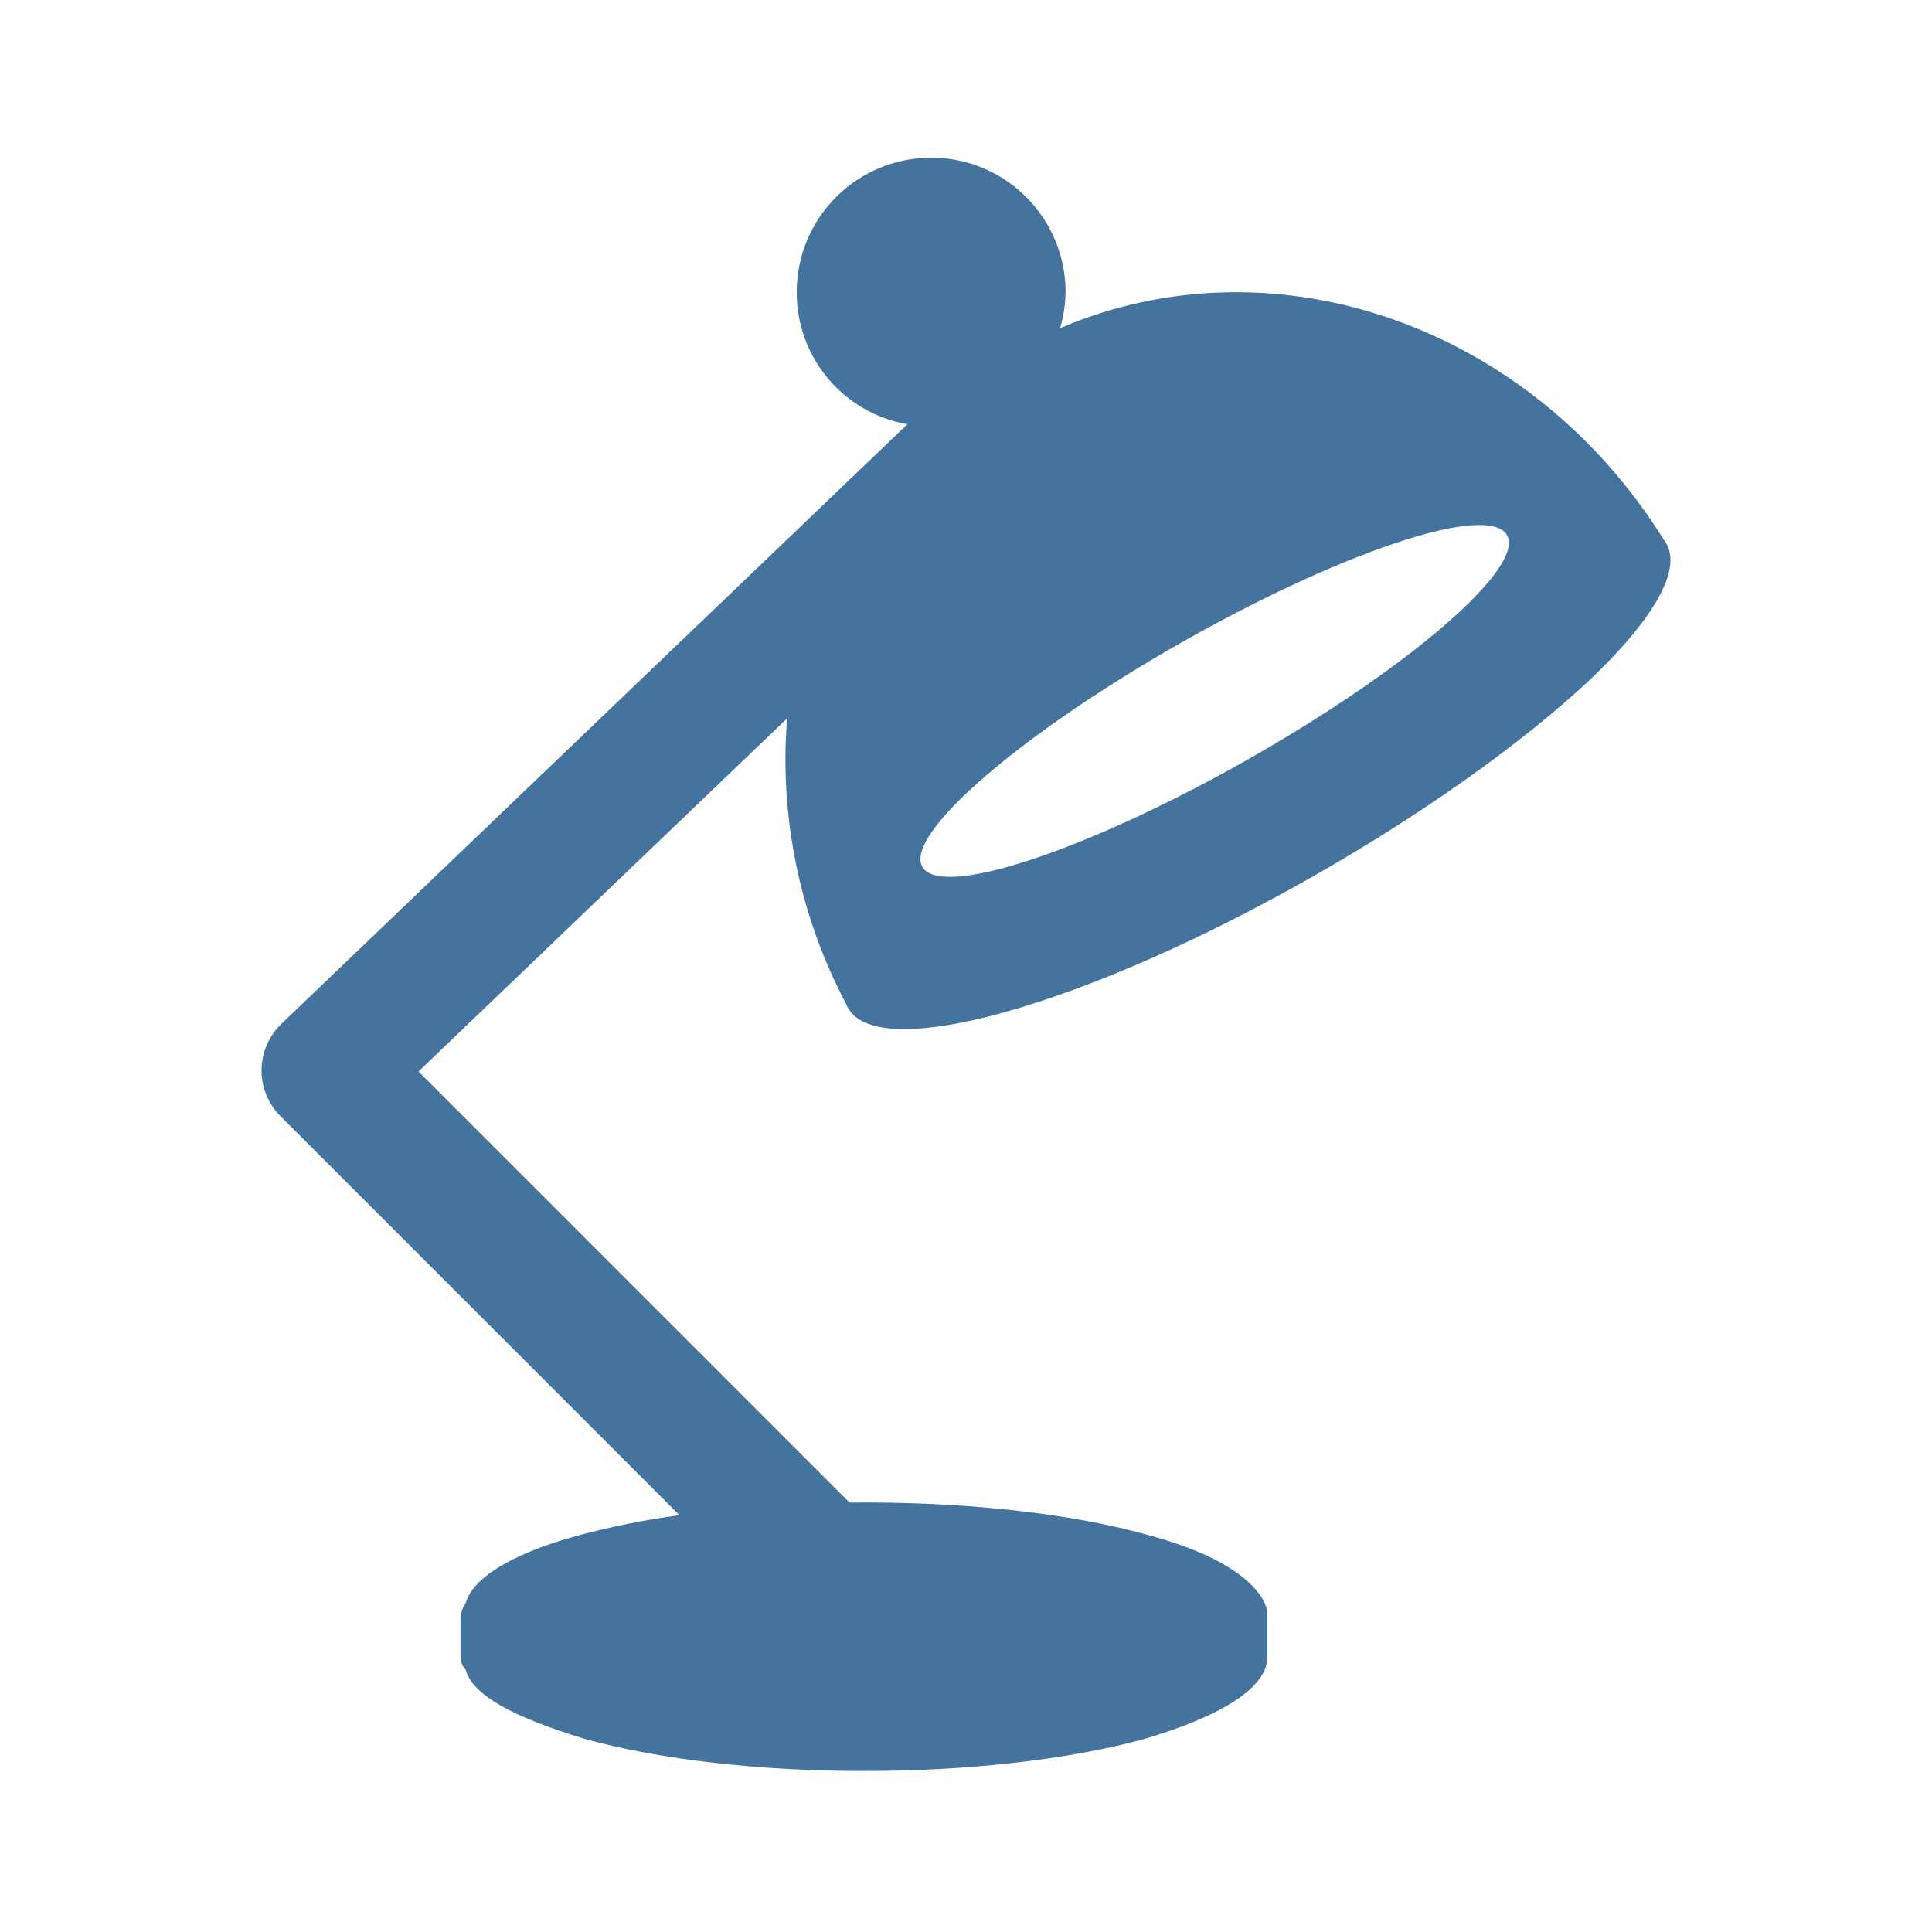
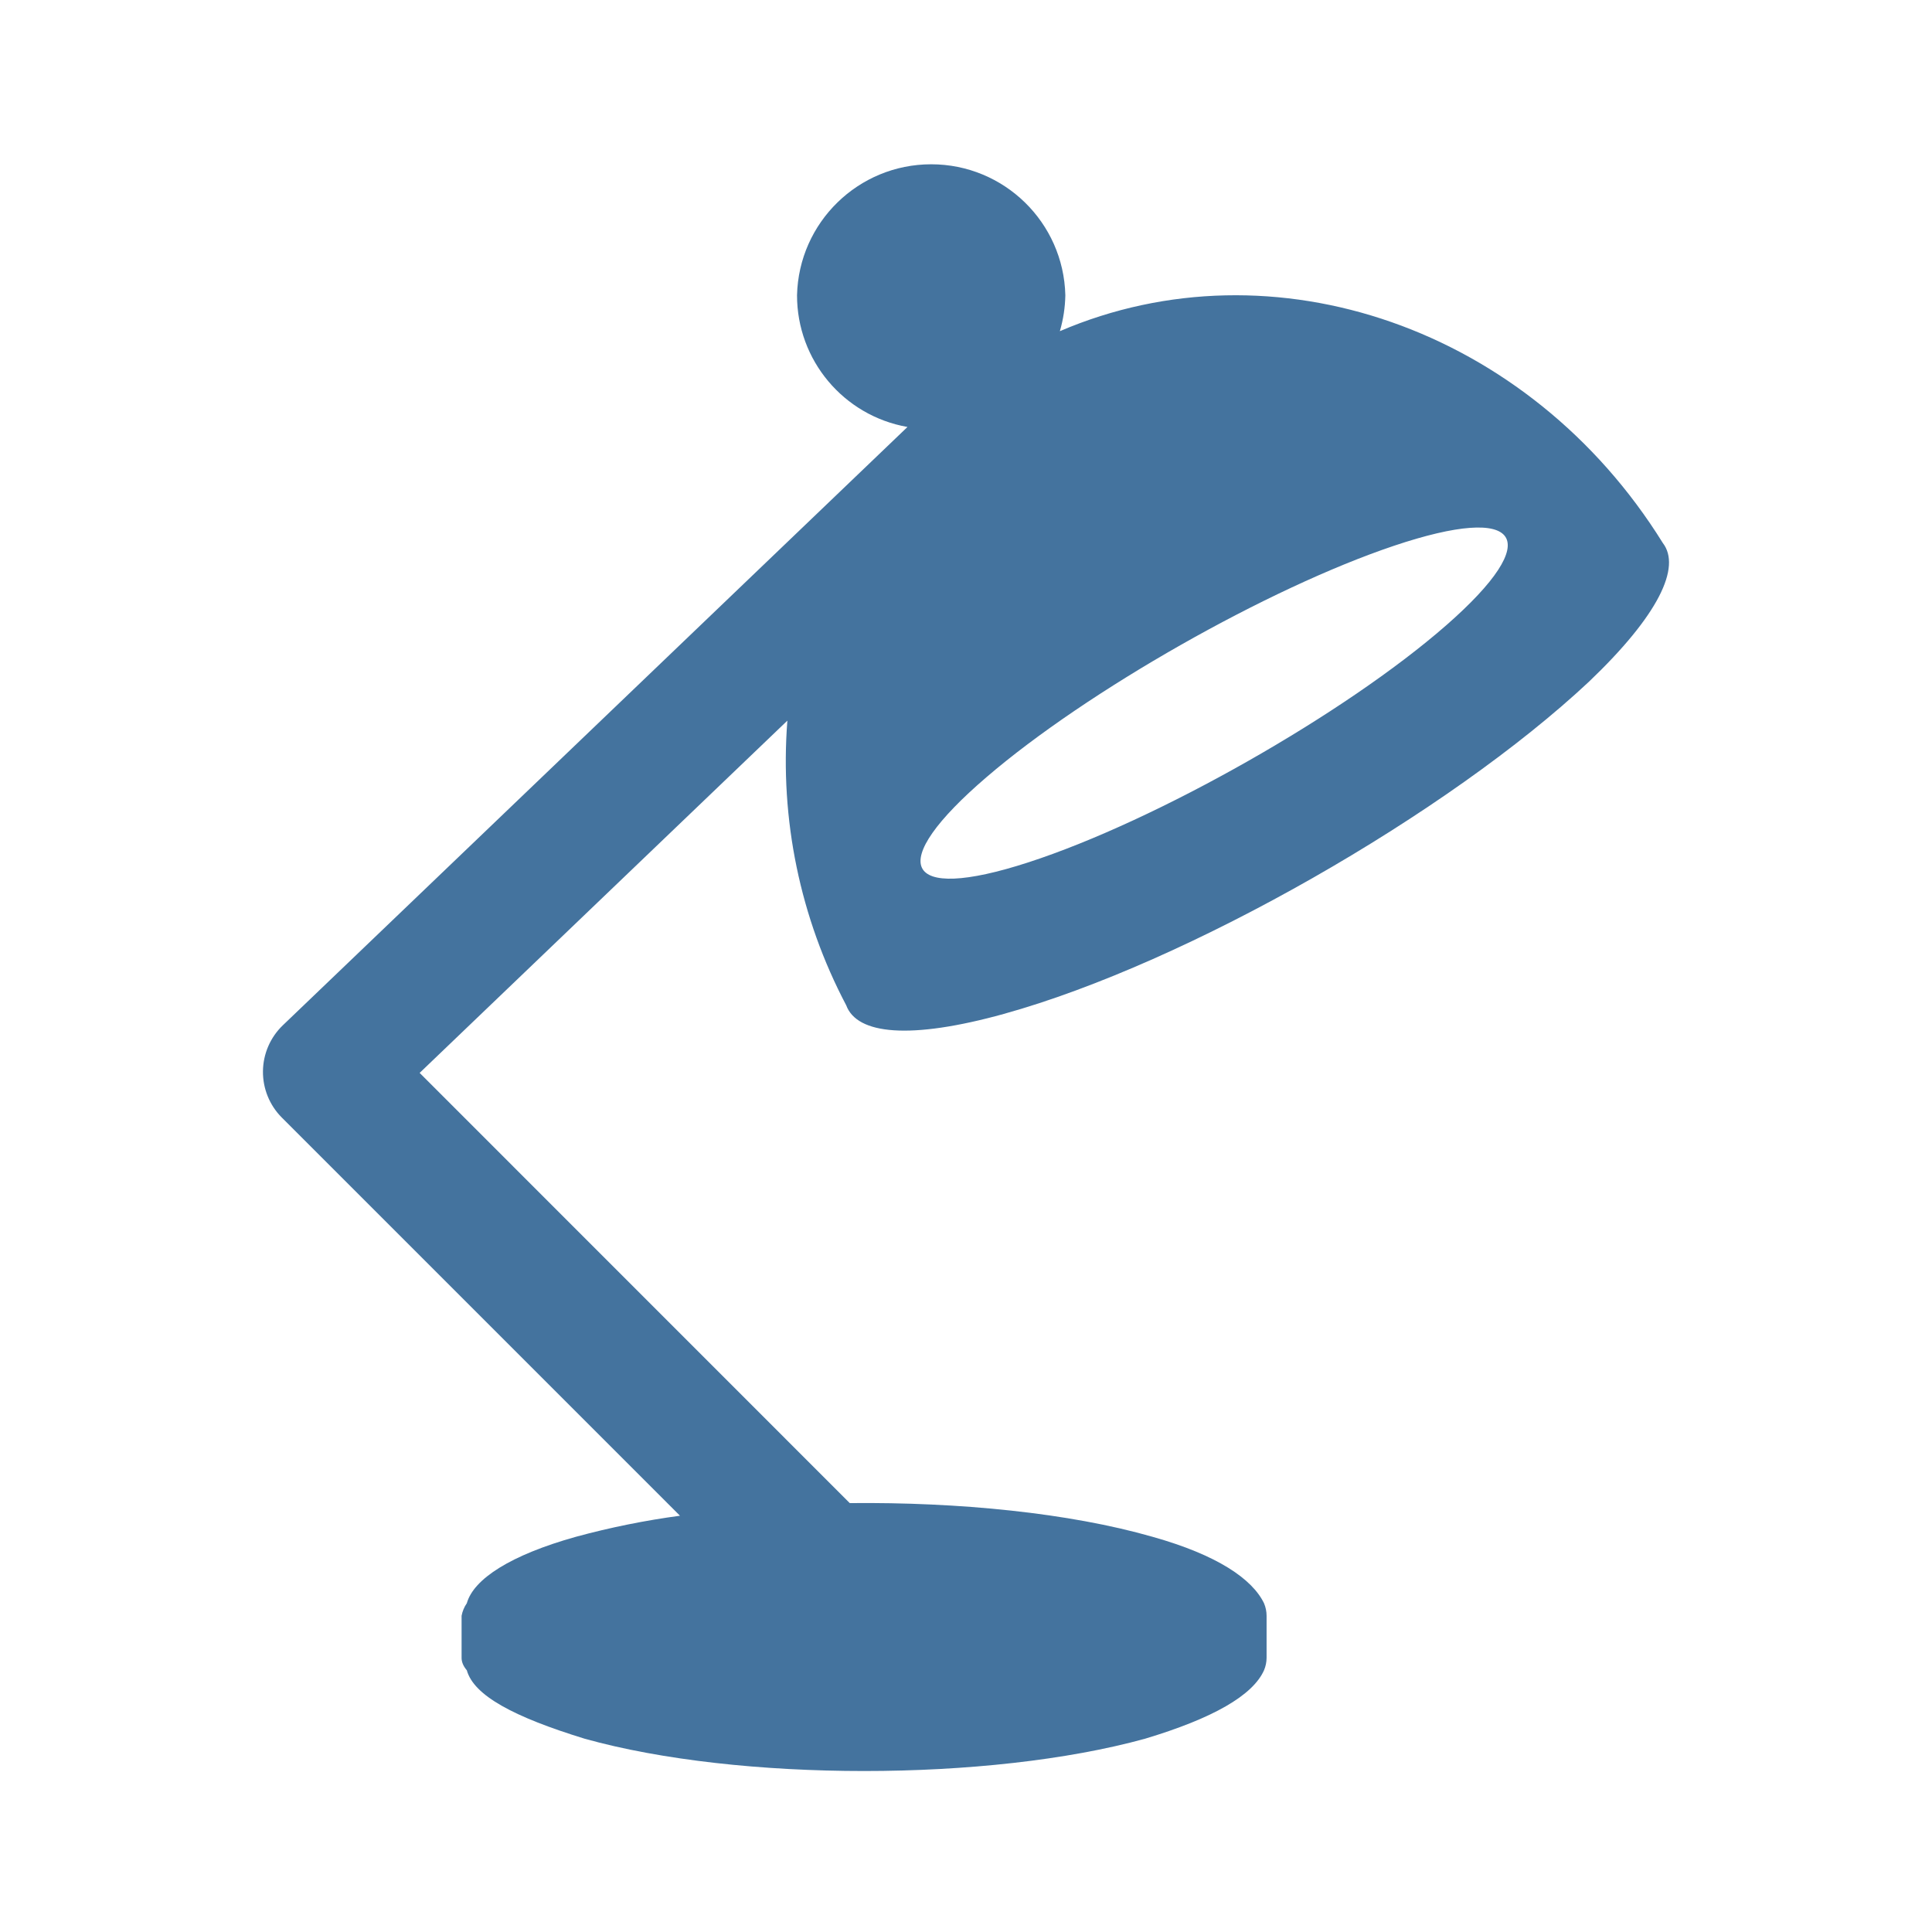
<svg xmlns="http://www.w3.org/2000/svg" viewBox="0 0 24 24">
-   <path fill="#44739e" d="M17.327 6.749c1.587-.533 1.894-.098.65.99-1.26 1.102-3.604 2.432-5.199 2.95-1.572.511-1.79.026-.521-1.061 1.251-1.075 3.507-2.354 5.07-2.879m-4.856 5.827c2.286-.634 5.537-2.498 7.284-4.136.867-.826 1.15-1.426.919-1.726-1.661-2.676-4.845-3.778-7.505-2.637a1.7 1.7 0 0 0 .068-.448 1.67 1.67 0 0 0-3.34 0 1.66 1.66 0 0 0 1.375 1.641l-7.776 7.448a.805.805 0 0 0-.013 1.147l4.957 4.957a10 10 0 0 0-1.294.262c-.814.227-1.275.526-1.36.828a.4.4 0 0 0-.065.156v.522q-.001.078.065.156c.088.314.584.581 1.468.852 1.917.536 5.031.536 6.975 0q1.27-.382 1.481-.852a.4.4 0 0 0 .032-.156v-.522a.4.4 0 0 0-.032-.156c-.147-.302-.579-.601-1.39-.828-1.031-.296-2.405-.433-3.767-.419L5.199 13.31l4.578-4.385a6.5 6.5 0 0 0 .732 3.543c.134.364.795.431 1.963.108" />
+   <path fill="#44739e" d="M17.316 6.78c1.584-.532 1.89-.098.649.988-1.258 1.1-3.597 2.427-5.189 2.944-1.569.51-1.786.026-.52-1.059 1.249-1.072 3.5-2.349 5.06-2.873m-4.846 5.815c2.281-.632 5.525-2.493 7.269-4.127.865-.825 1.148-1.423.917-1.723-1.658-2.67-4.835-3.77-7.49-2.631a1.7 1.7 0 0 0 .068-.447 1.667 1.667 0 0 0-3.333 0 1.66 1.66 0 0 0 1.372 1.637l-7.76 7.433a.803.803 0 0 0-.013 1.145l4.947 4.947a10 10 0 0 0-1.291.261c-.813.227-1.273.525-1.357.826a.4.4 0 0 0-.065.156v.521q-.001.078.065.156c.087.313.582.579 1.464.85 1.914.535 5.021.535 6.961 0q1.268-.381 1.478-.85a.4.4 0 0 0 .032-.156v-.521a.4.4 0 0 0-.032-.156c-.146-.301-.578-.599-1.387-.826-1.029-.295-2.4-.432-3.759-.418l-5.343-5.344 4.568-4.376a6.5 6.5 0 0 0 .731 3.536c.134.363.793.43 1.959.107" />
</svg>
